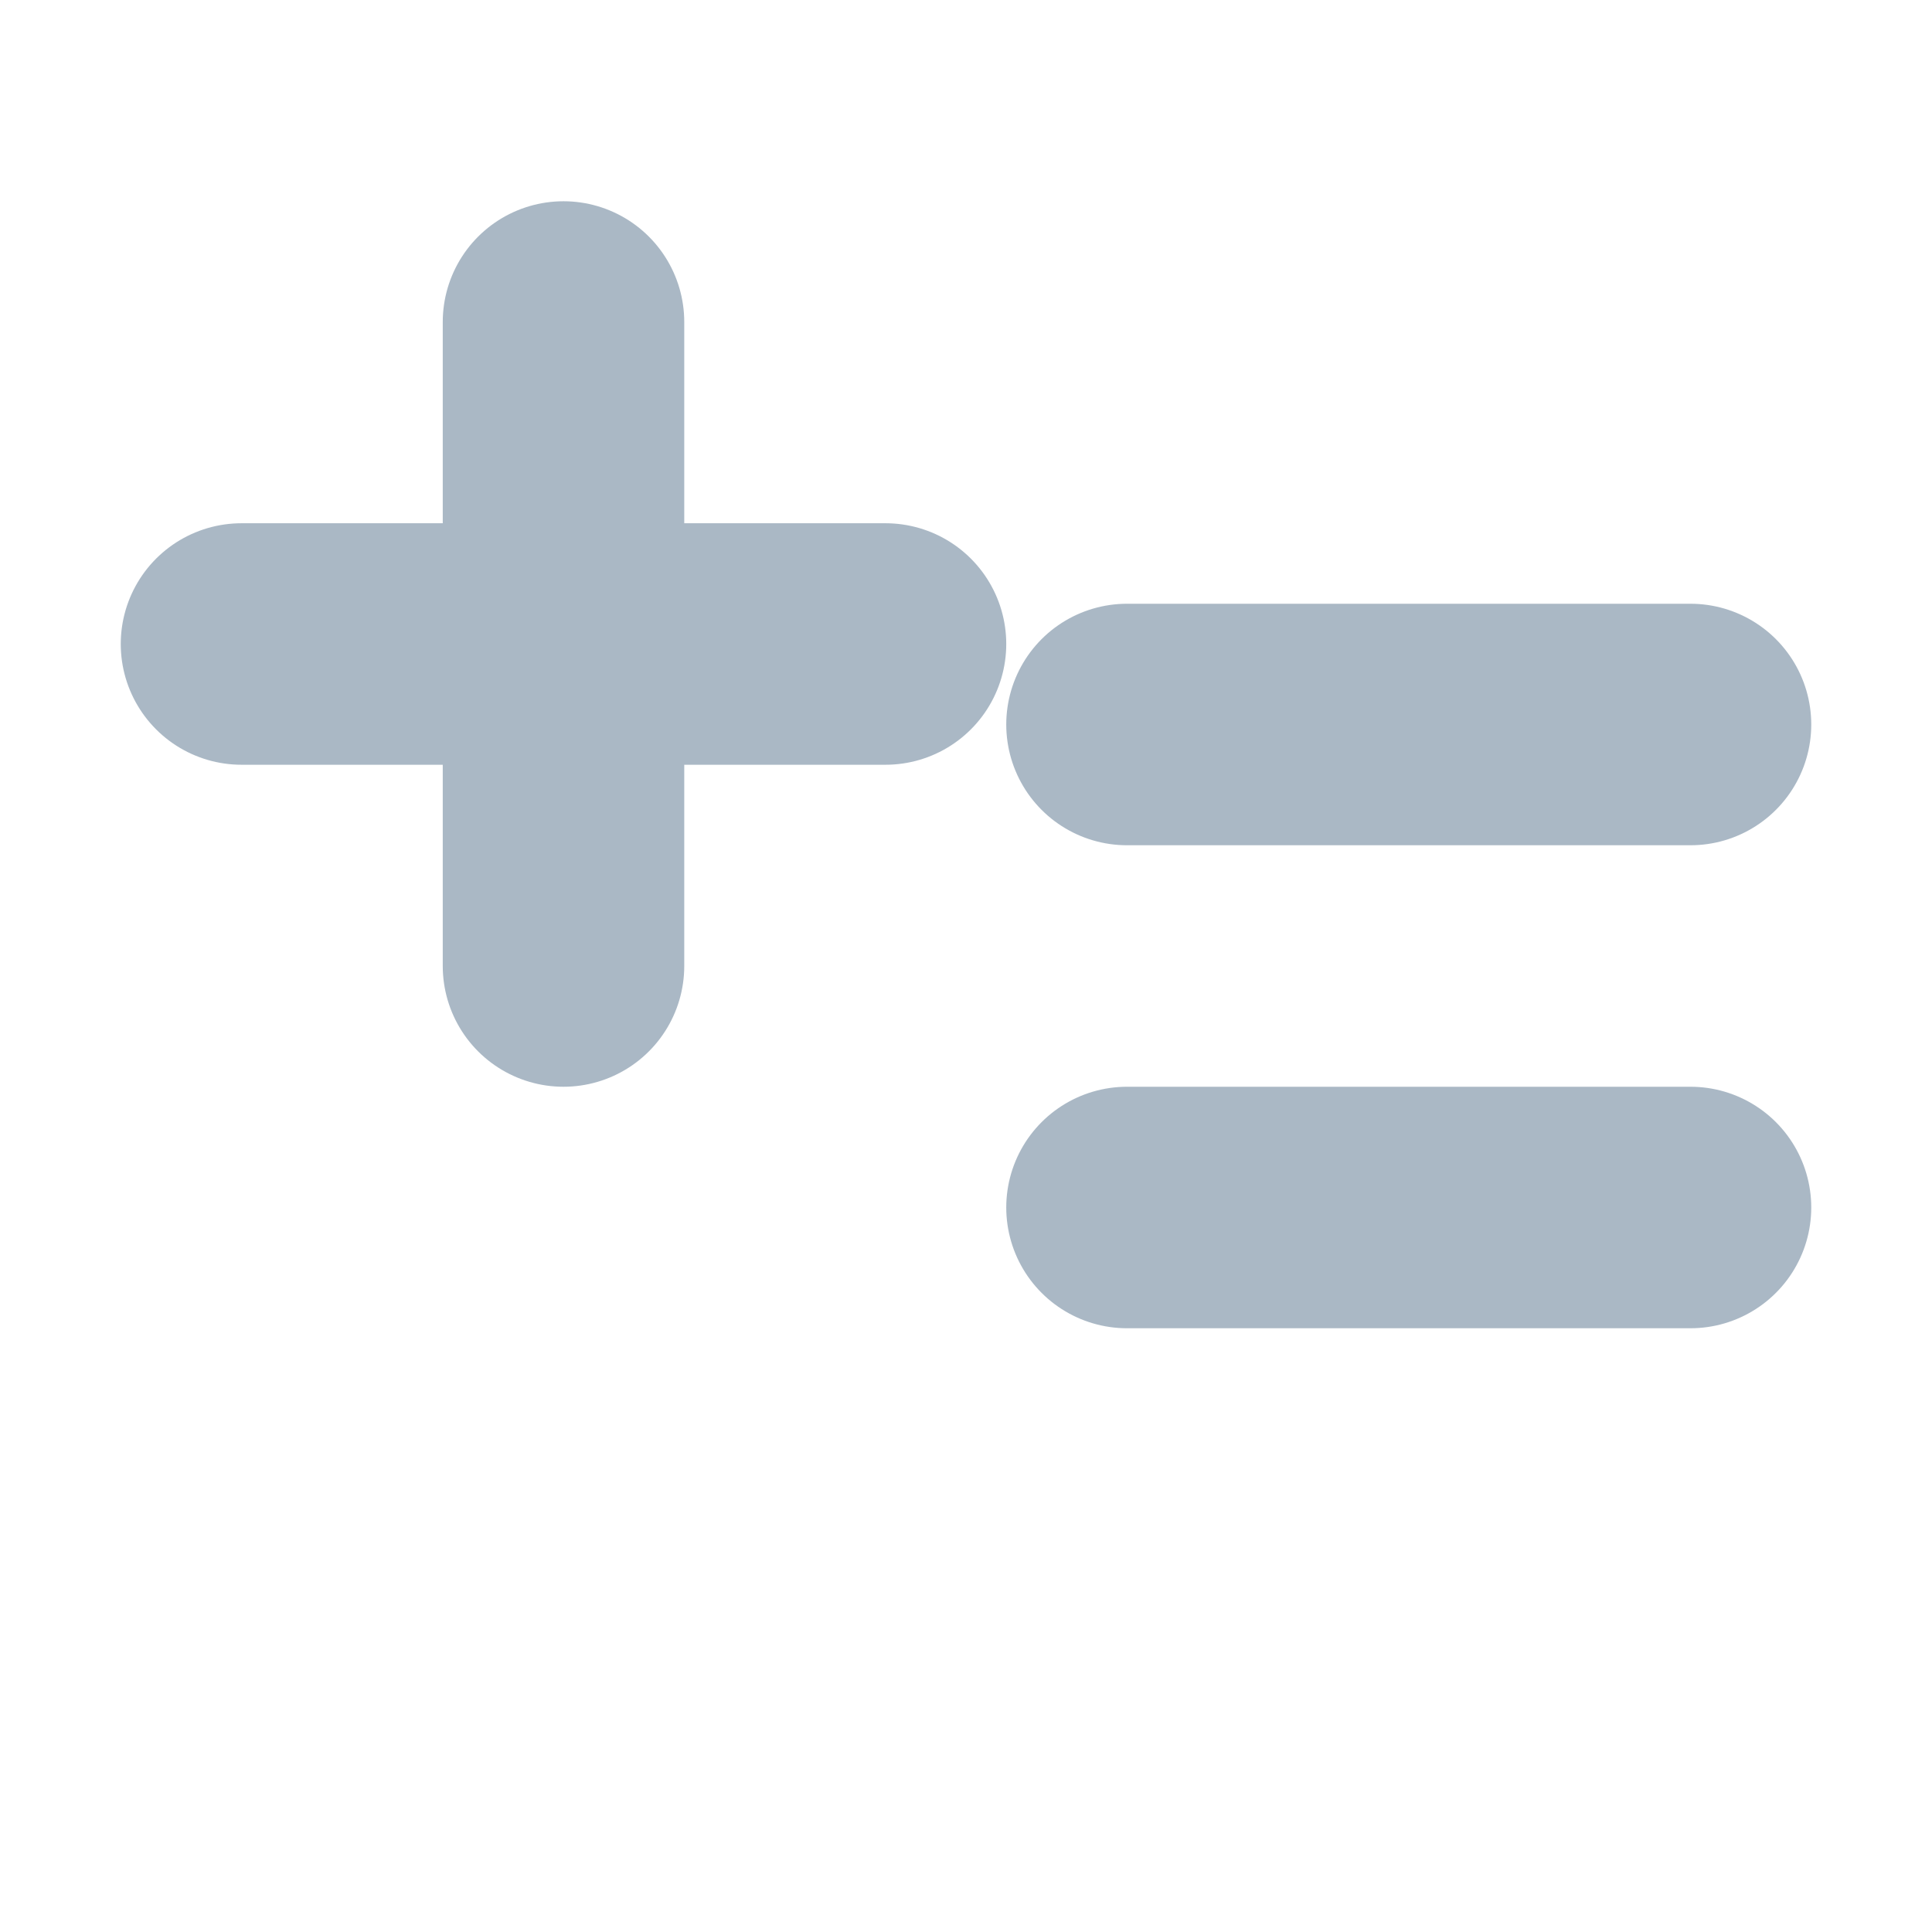
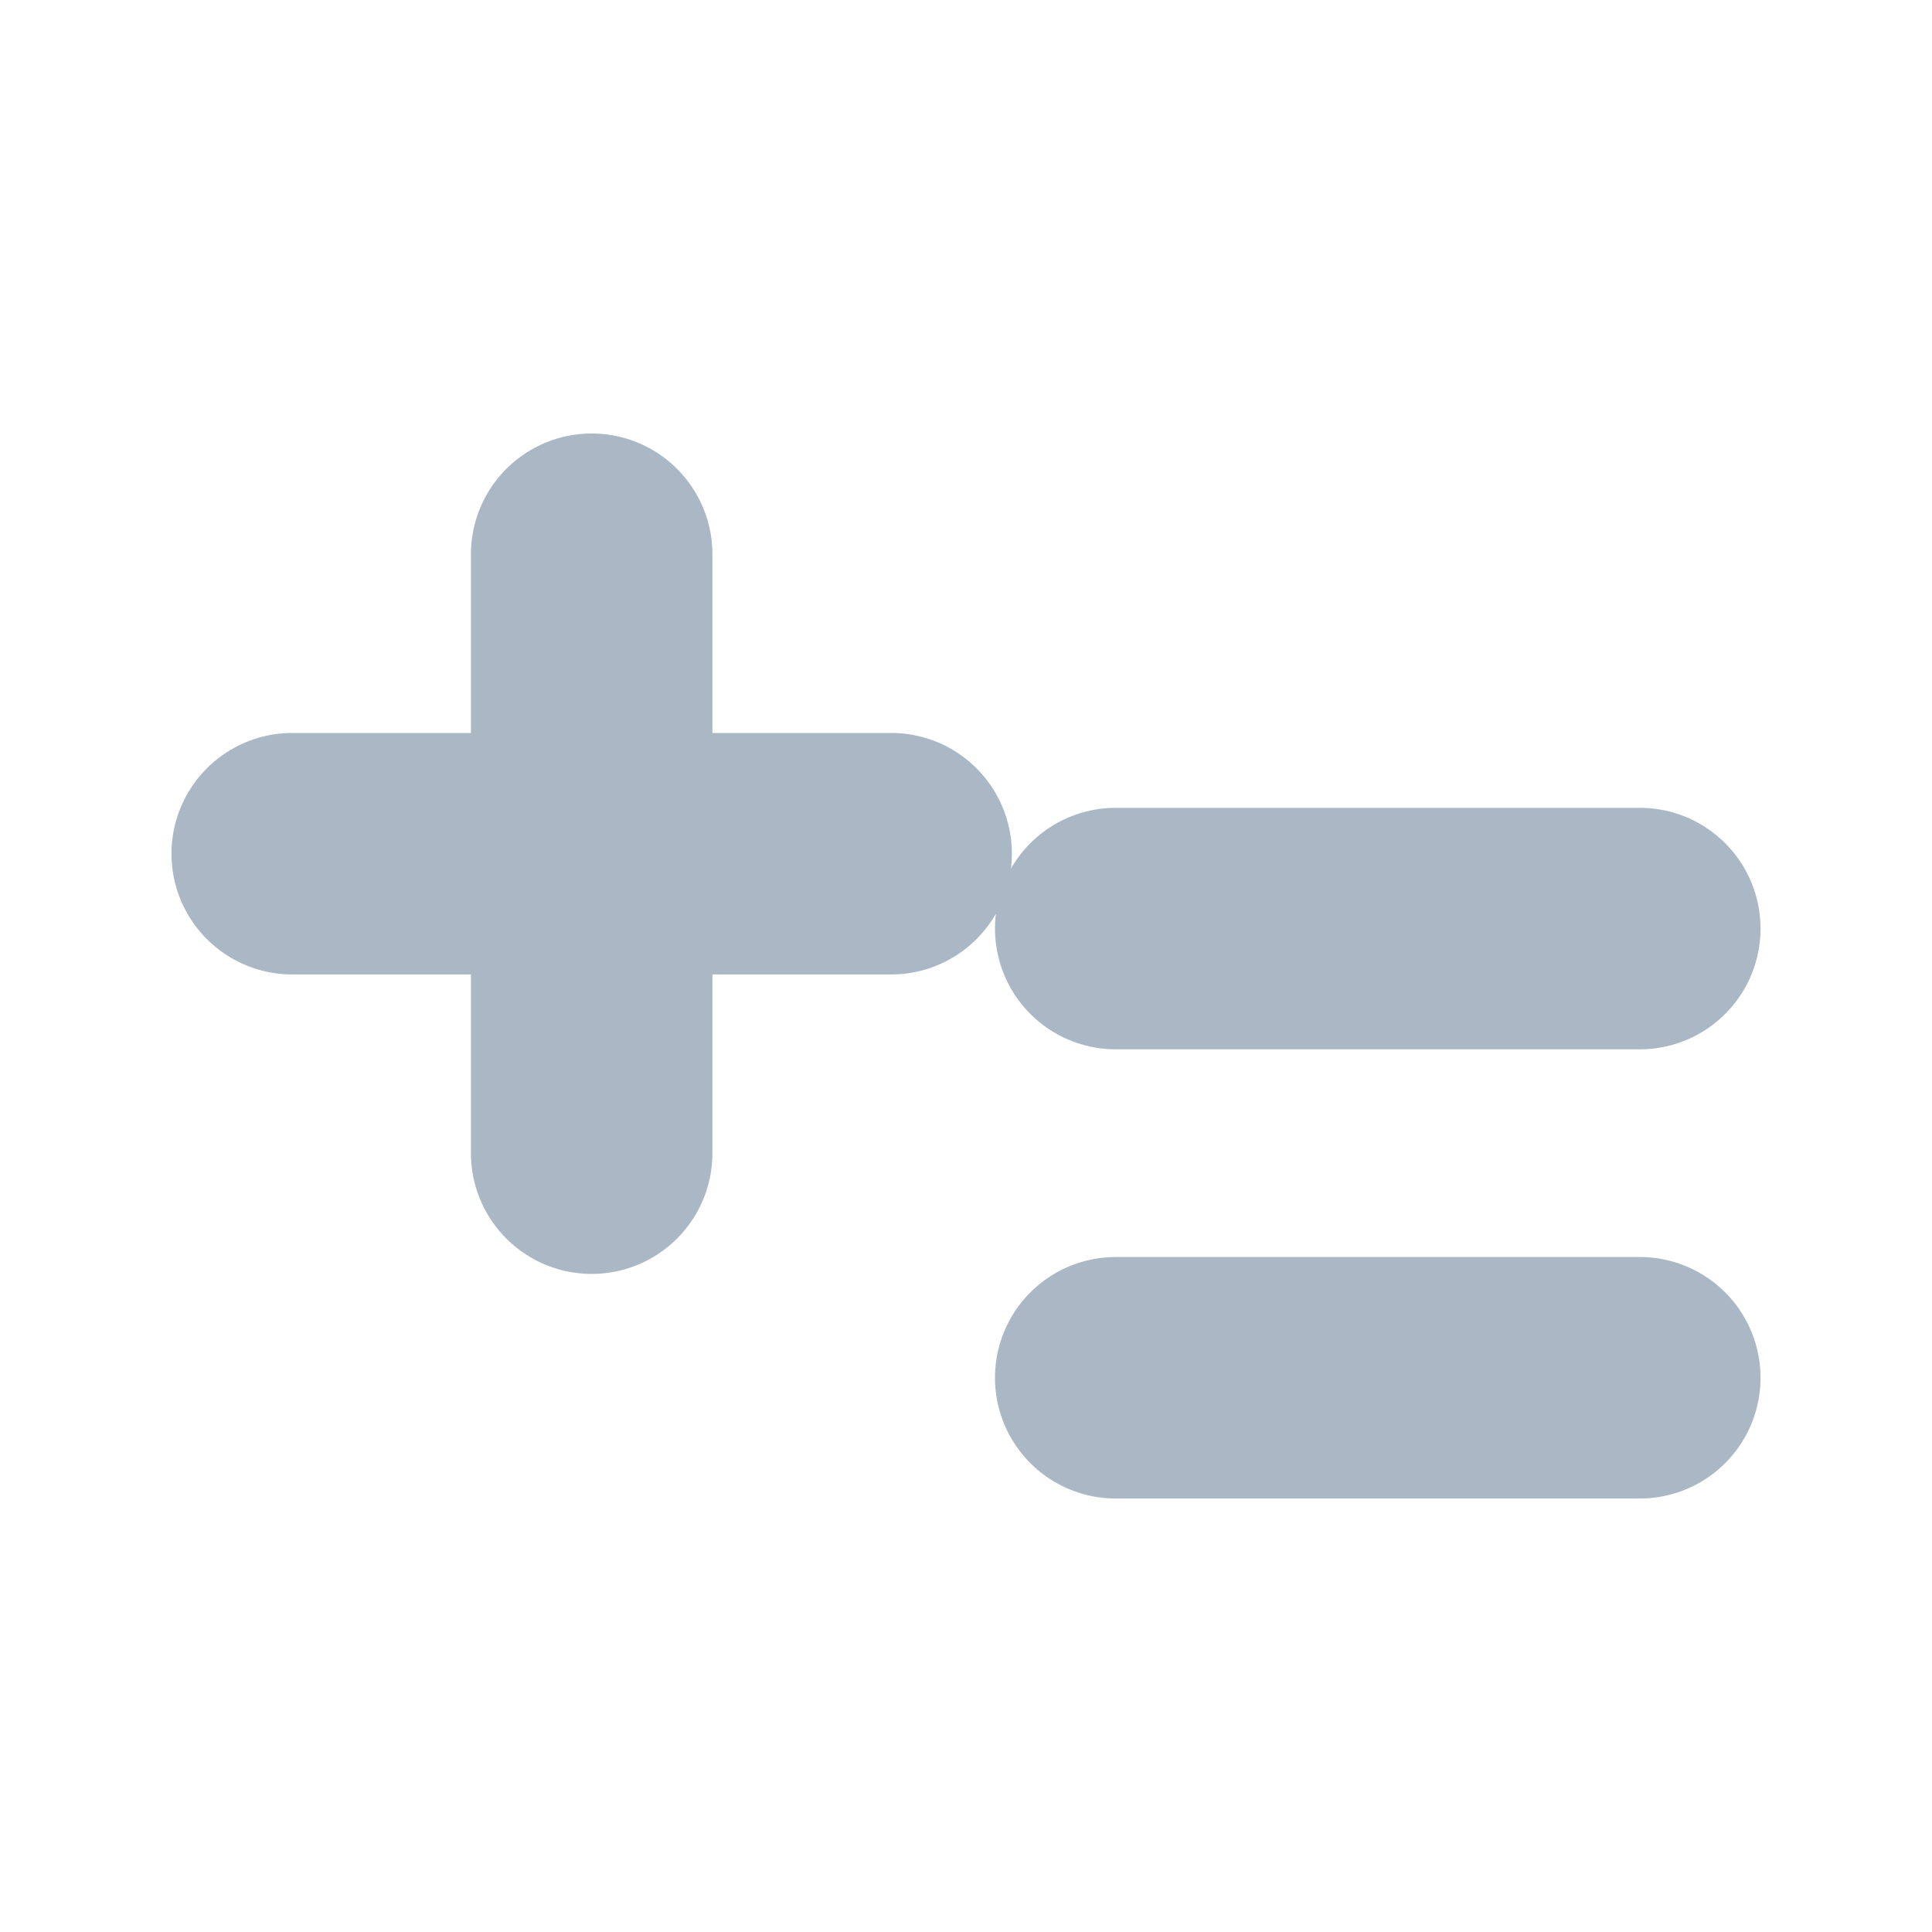
<svg xmlns="http://www.w3.org/2000/svg" viewBox="0 0 24 24" fill="none">
-   <path d="M7 4v8M3 8h8M14 9h7M14 15h7" stroke="#AAB8C5" stroke-width="3" stroke-linecap="round" />
+   <path d="M7.35 6.885v7.44M3.63 10.605h7.44M13.86 11.535h6.51M13.86 17.115h6.51" stroke="#AAB8C5" stroke-width="3" stroke-linecap="round" />
</svg>
